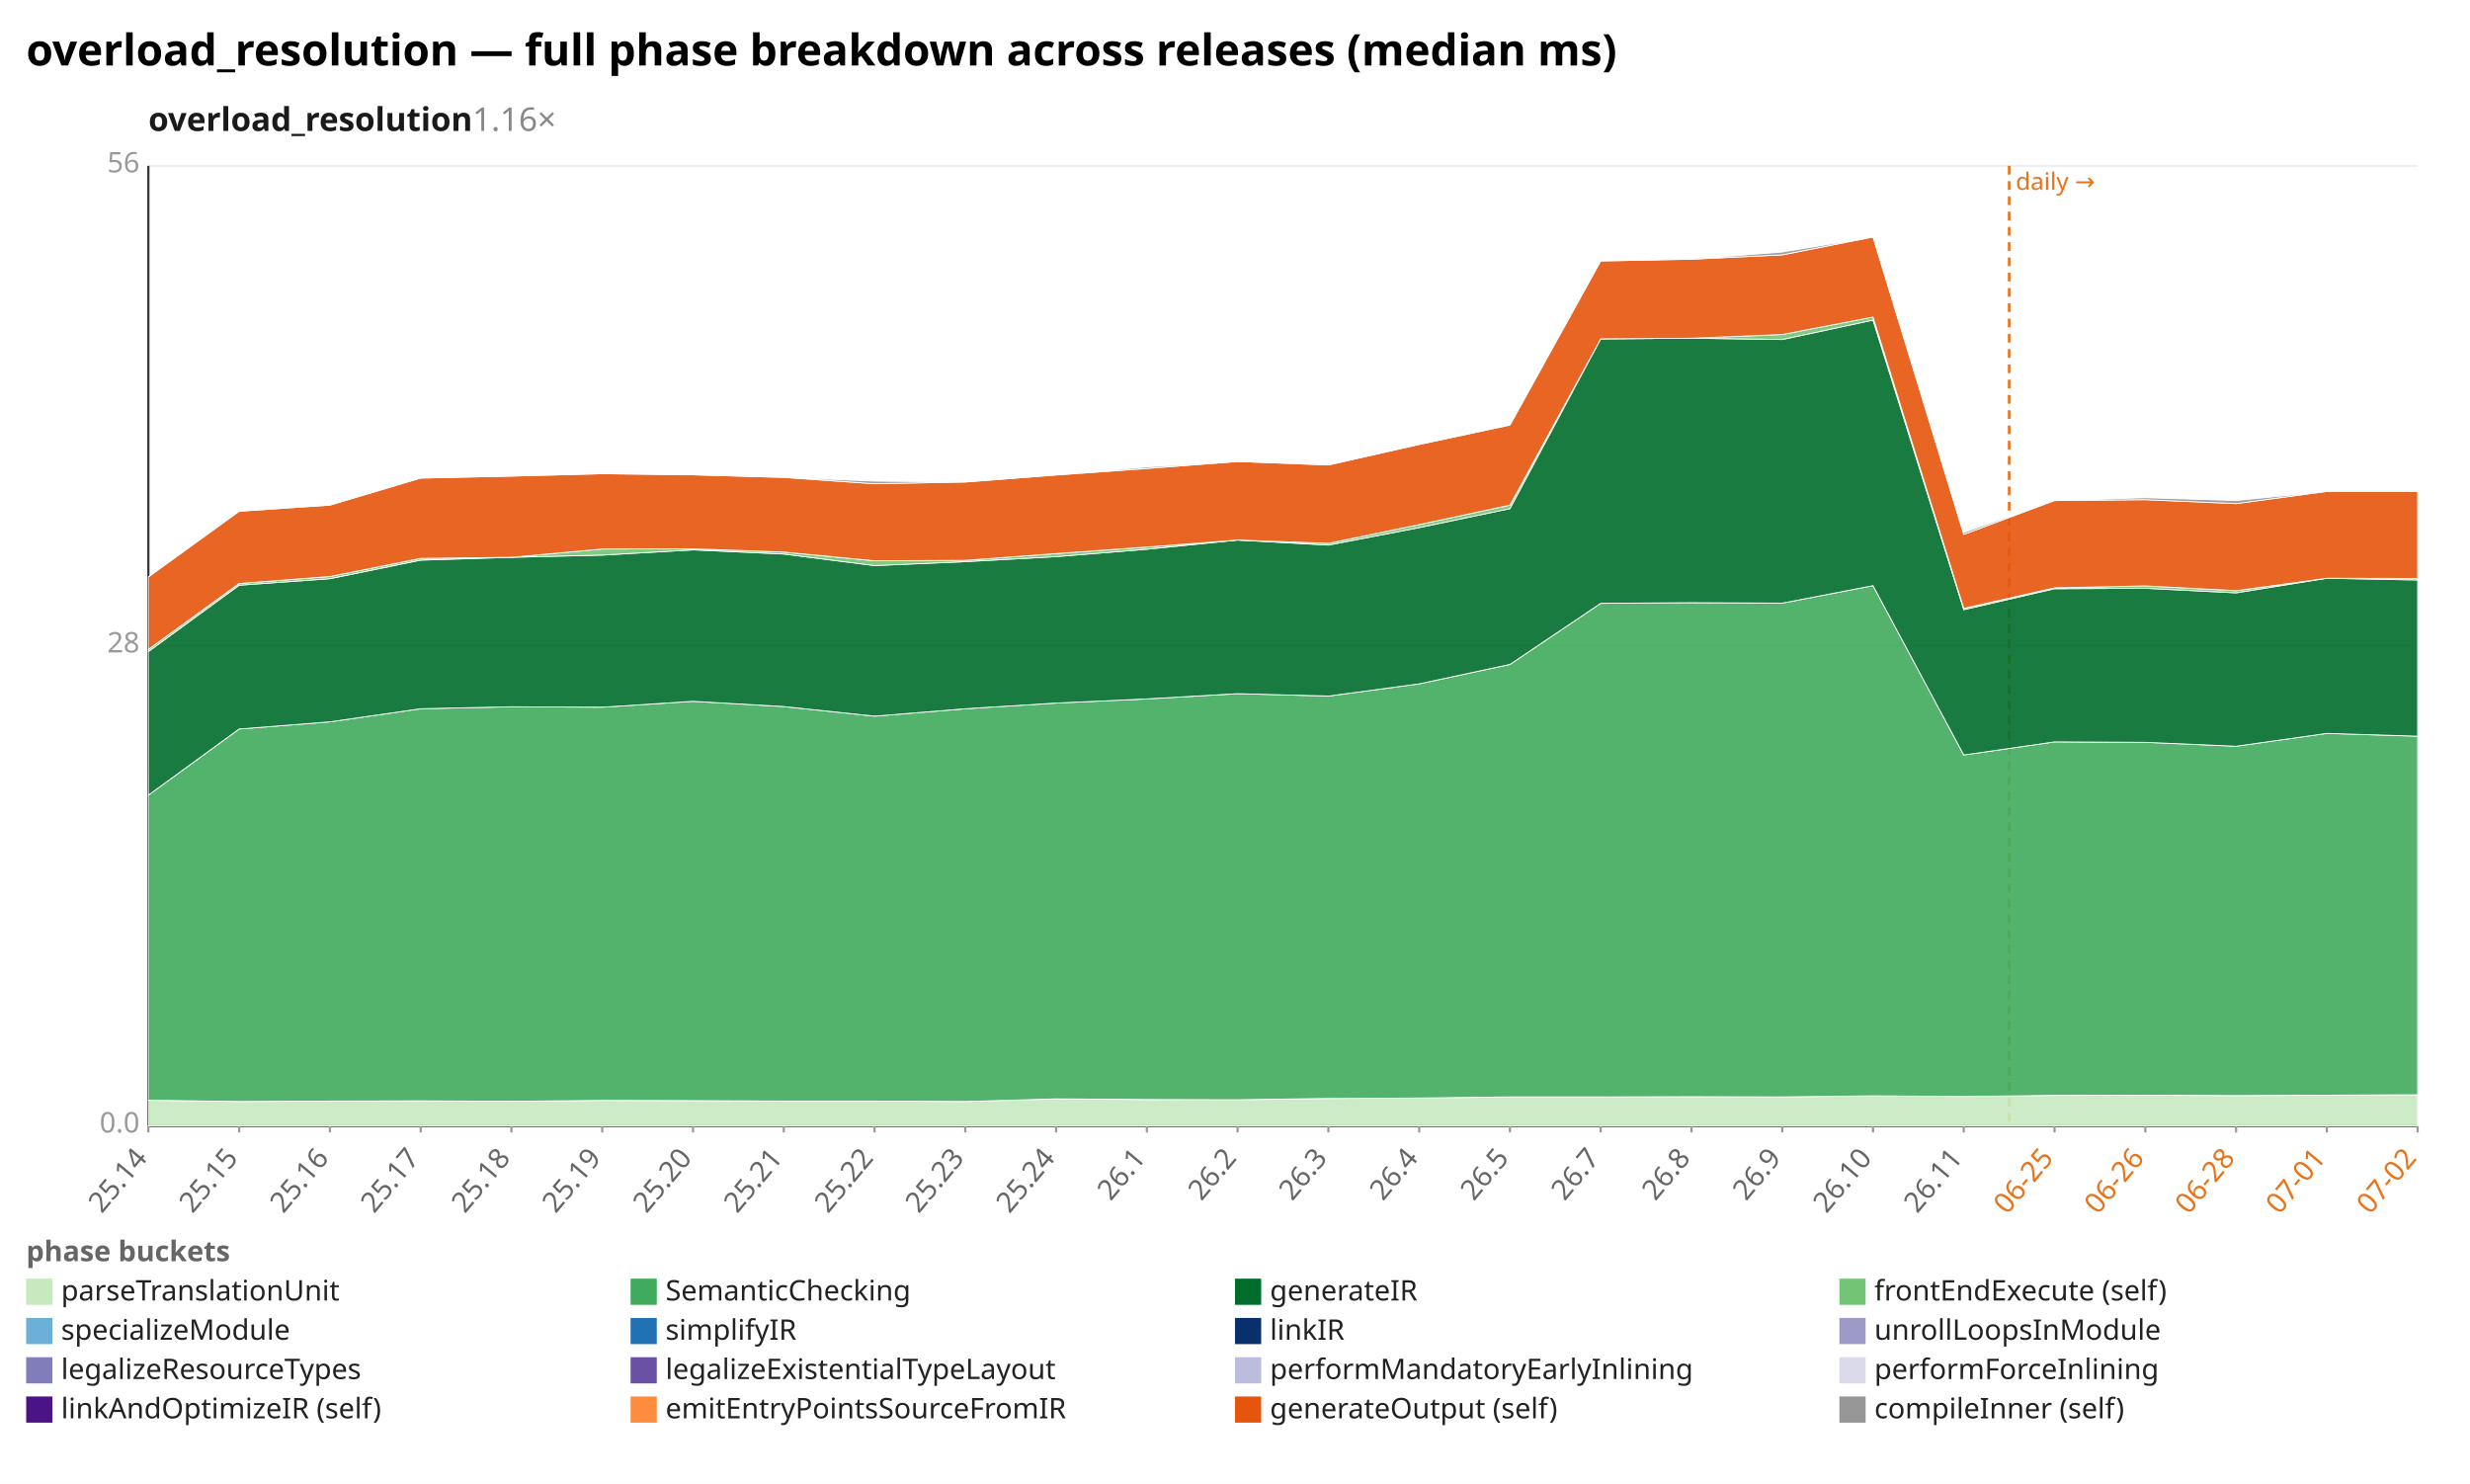
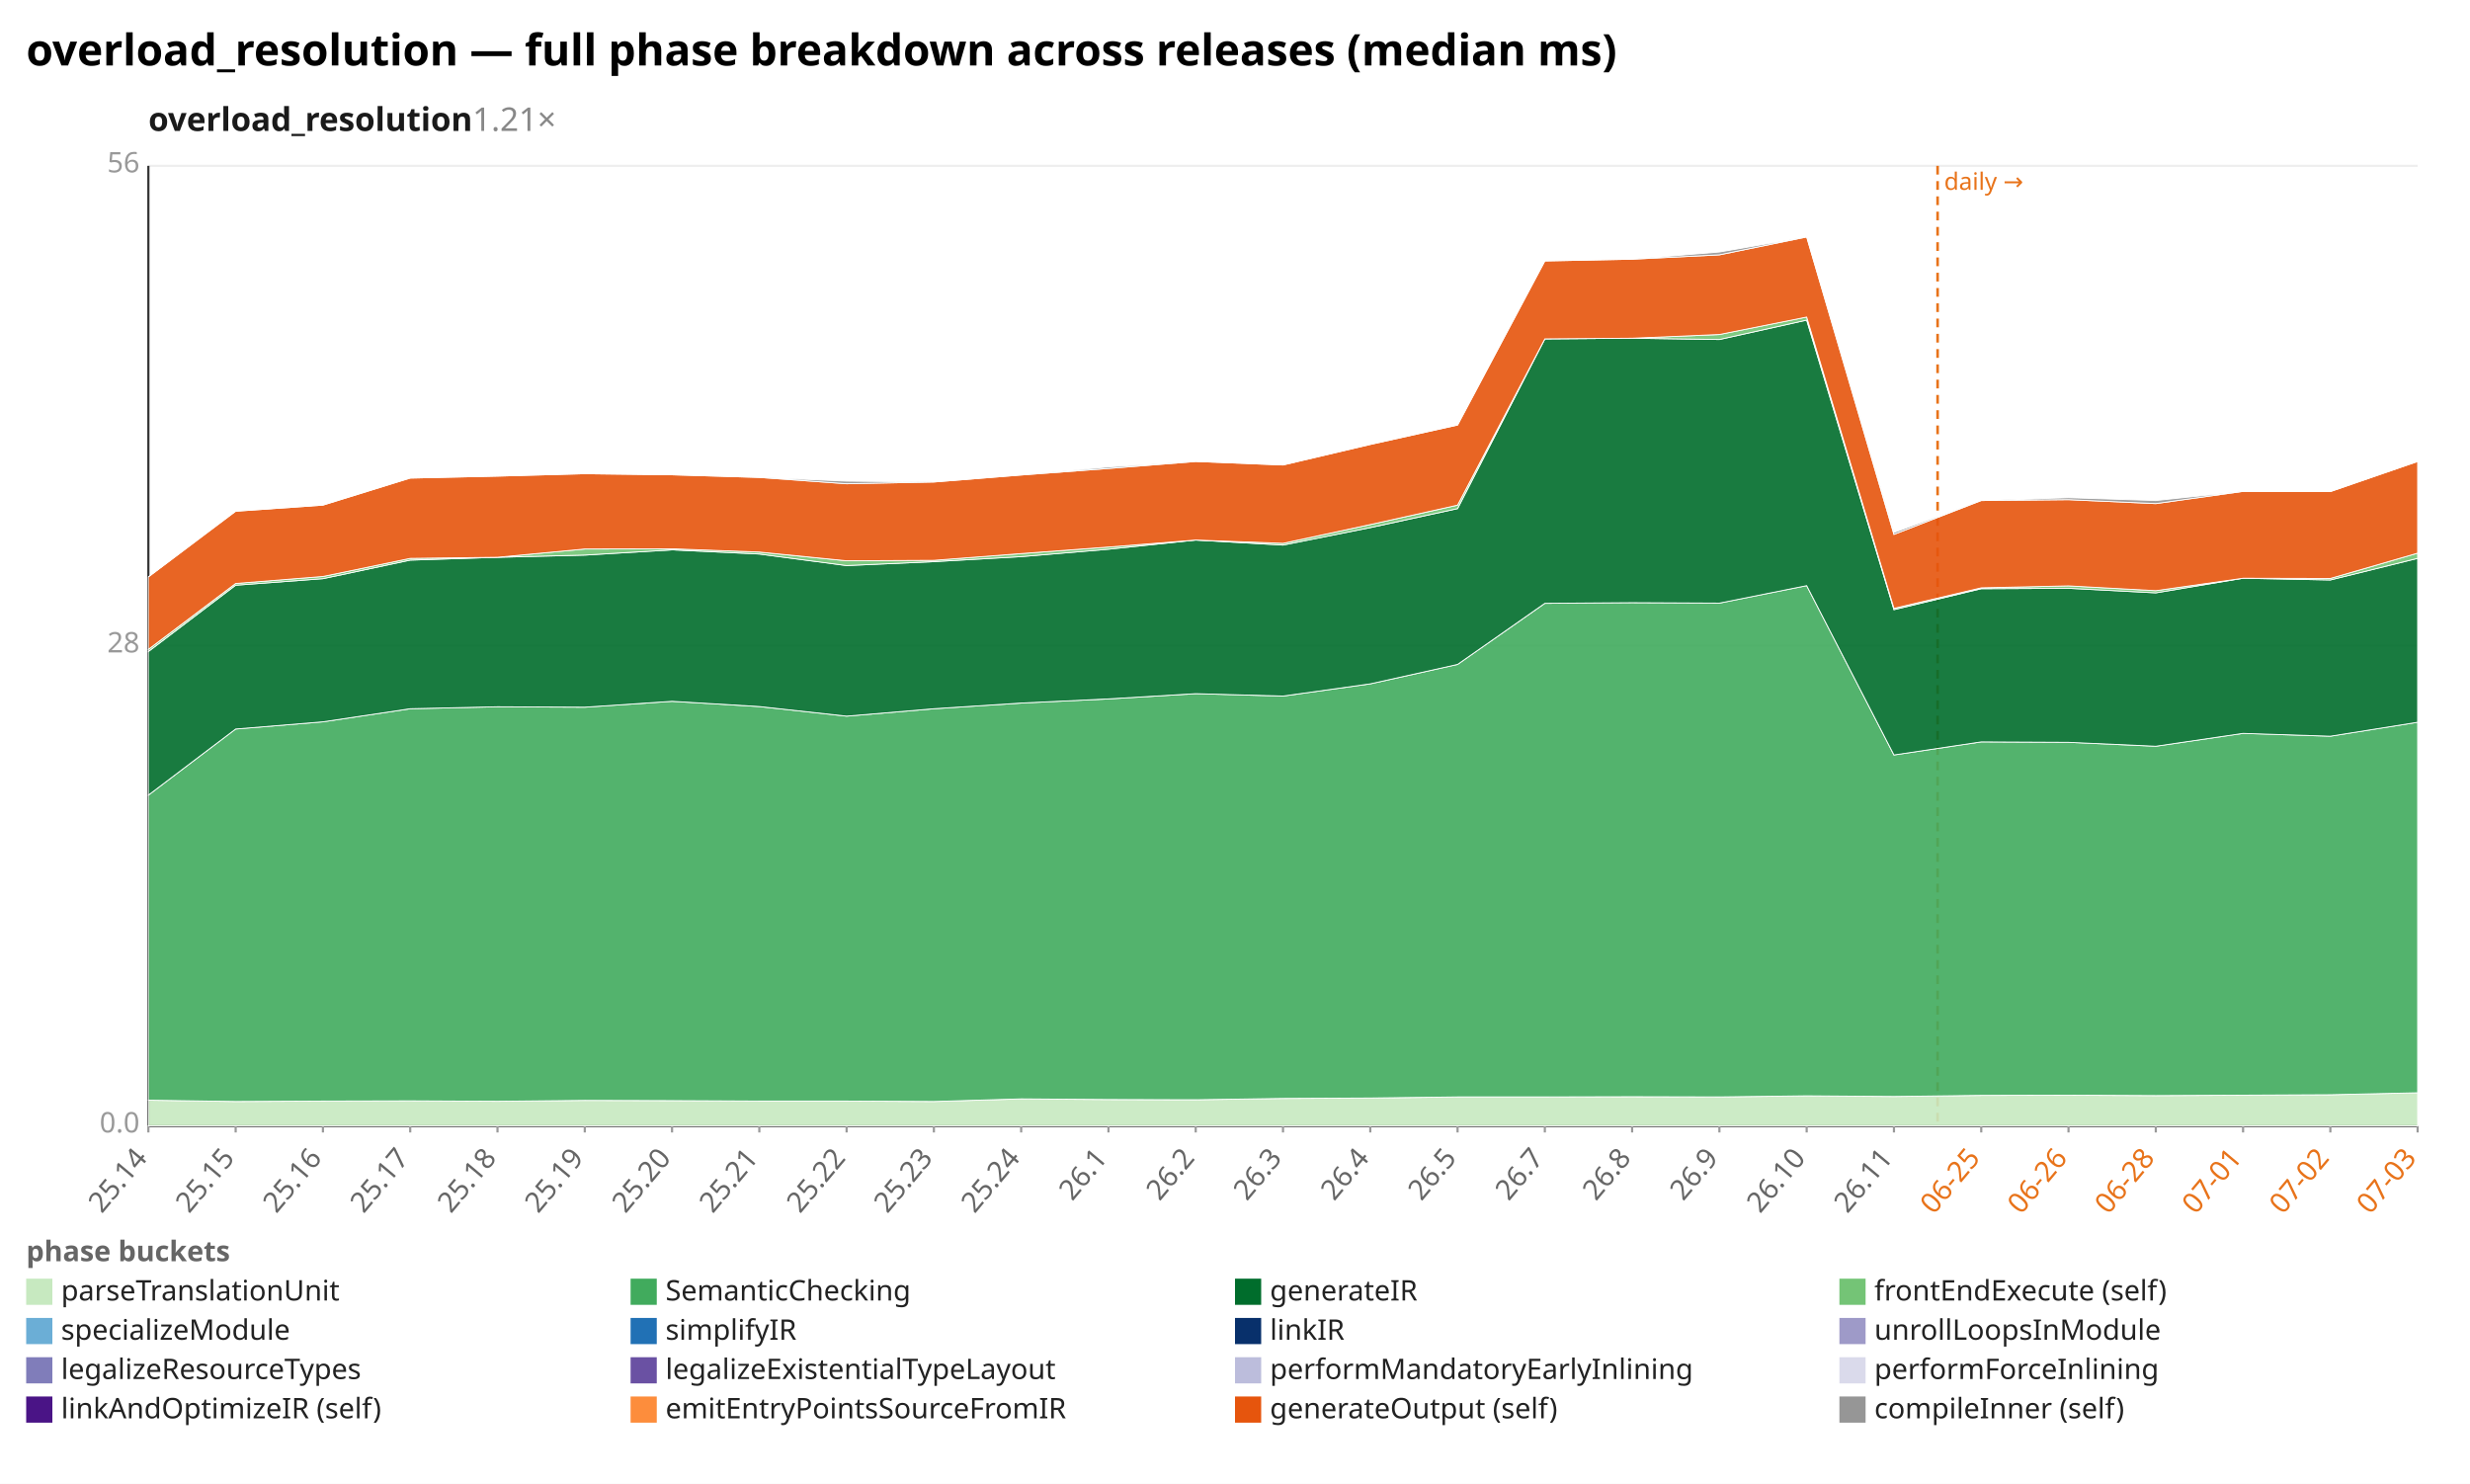
<svg xmlns="http://www.w3.org/2000/svg" width="1132" height="680" viewBox="0 0 1132 680" preserveAspectRatio="xMidYMid meet" font-family="sans-serif" font-size="13">
  <rect width="1132" height="680" fill="white" />
  <text x="12" y="30" font-size="20" font-weight="bold">overload_resolution — full phase breakdown across releases (median ms)</text>
-   <text x="68" y="60" font-size="15" font-weight="600" fill="#1a1a1a">overload_resolution<tspan fill="#888" font-weight="400" text-decoration="none">  1.16×</tspan>
+   <text x="68" y="60" font-size="15" font-weight="600" fill="#1a1a1a">overload_resolution<tspan fill="#888" font-weight="400" text-decoration="none">  1.21×</tspan>
  </text>
  <line x1="68.0" y1="516.0" x2="1108.0" y2="516.0" stroke="#eee" />
  <text x="64.0" y="519.0" text-anchor="end" fill="#999">0.0</text>
  <line x1="68.0" y1="296.0" x2="1108.0" y2="296.0" stroke="#eee" />
  <text x="64.0" y="299.0" text-anchor="end" fill="#999">28</text>
  <line x1="68.0" y1="76.0" x2="1108.0" y2="76.0" stroke="#eee" />
  <text x="64.0" y="79.0" text-anchor="end" fill="#999">56</text>
  <line x1="68.0" y1="76.0" x2="68.0" y2="516.0" stroke="#333" />
  <line x1="68.0" y1="516.0" x2="1108.0" y2="516.0" stroke="#333" />
-   <line x1="920.8" y1="76.0" x2="920.8" y2="516.0" stroke="#e8731a" stroke-width="1.2" stroke-dasharray="4 3" />
-   <text x="923.8" y="87.0" fill="#e8731a" font-size="11">daily →</text>
+   <line x1="888.0" y1="76.0" x2="888.0" y2="516.0" stroke="#e8731a" stroke-width="1.2" stroke-dasharray="4 3" />
+   <text x="891.0" y="87.0" fill="#e8731a" font-size="11">daily →</text>
  <line x1="68.0" y1="516.0" x2="68.0" y2="519.0" stroke="#999" />
  <text x="68.0" y="531.0" text-anchor="end" fill="#666" transform="rotate(-50 68.0 531.0)">25.14</text>
-   <line x1="109.6" y1="516.0" x2="109.6" y2="519.0" stroke="#999" />
-   <text x="109.6" y="531.0" text-anchor="end" fill="#666" transform="rotate(-50 109.6 531.0)">25.15</text>
-   <line x1="151.2" y1="516.0" x2="151.2" y2="519.0" stroke="#999" />
-   <text x="151.2" y="531.0" text-anchor="end" fill="#666" transform="rotate(-50 151.2 531.0)">25.16</text>
-   <line x1="192.8" y1="516.0" x2="192.8" y2="519.0" stroke="#999" />
-   <text x="192.8" y="531.0" text-anchor="end" fill="#666" transform="rotate(-50 192.8 531.0)">25.17</text>
-   <line x1="234.4" y1="516.0" x2="234.4" y2="519.0" stroke="#999" />
-   <text x="234.4" y="531.0" text-anchor="end" fill="#666" transform="rotate(-50 234.4 531.0)">25.18</text>
-   <line x1="276.0" y1="516.0" x2="276.0" y2="519.0" stroke="#999" />
-   <text x="276.0" y="531.0" text-anchor="end" fill="#666" transform="rotate(-50 276.0 531.0)">25.19</text>
-   <line x1="317.6" y1="516.0" x2="317.6" y2="519.0" stroke="#999" />
-   <text x="317.6" y="531.0" text-anchor="end" fill="#666" transform="rotate(-50 317.6 531.0)">25.20</text>
-   <line x1="359.2" y1="516.0" x2="359.2" y2="519.0" stroke="#999" />
-   <text x="359.2" y="531.0" text-anchor="end" fill="#666" transform="rotate(-50 359.2 531.0)">25.21</text>
-   <line x1="400.8" y1="516.0" x2="400.8" y2="519.0" stroke="#999" />
-   <text x="400.8" y="531.0" text-anchor="end" fill="#666" transform="rotate(-50 400.8 531.0)">25.22</text>
-   <line x1="442.4" y1="516.0" x2="442.4" y2="519.0" stroke="#999" />
-   <text x="442.4" y="531.0" text-anchor="end" fill="#666" transform="rotate(-50 442.4 531.0)">25.23</text>
-   <line x1="484.0" y1="516.0" x2="484.0" y2="519.0" stroke="#999" />
-   <text x="484.0" y="531.0" text-anchor="end" fill="#666" transform="rotate(-50 484.0 531.0)">25.24</text>
-   <line x1="525.6" y1="516.0" x2="525.6" y2="519.0" stroke="#999" />
-   <text x="525.6" y="531.0" text-anchor="end" fill="#666" transform="rotate(-50 525.6 531.0)">26.1</text>
-   <line x1="567.2" y1="516.0" x2="567.2" y2="519.0" stroke="#999" />
-   <text x="567.2" y="531.0" text-anchor="end" fill="#666" transform="rotate(-50 567.2 531.0)">26.2</text>
-   <line x1="608.8" y1="516.0" x2="608.8" y2="519.0" stroke="#999" />
-   <text x="608.8" y="531.0" text-anchor="end" fill="#666" transform="rotate(-50 608.8 531.0)">26.3</text>
-   <line x1="650.4" y1="516.0" x2="650.4" y2="519.0" stroke="#999" />
-   <text x="650.4" y="531.0" text-anchor="end" fill="#666" transform="rotate(-50 650.4 531.0)">26.4</text>
-   <line x1="692.0" y1="516.0" x2="692.0" y2="519.0" stroke="#999" />
-   <text x="692.0" y="531.0" text-anchor="end" fill="#666" transform="rotate(-50 692.0 531.0)">26.5</text>
-   <line x1="733.6" y1="516.0" x2="733.6" y2="519.0" stroke="#999" />
-   <text x="733.6" y="531.0" text-anchor="end" fill="#666" transform="rotate(-50 733.6 531.0)">26.7</text>
-   <line x1="775.2" y1="516.0" x2="775.2" y2="519.0" stroke="#999" />
-   <text x="775.2" y="531.0" text-anchor="end" fill="#666" transform="rotate(-50 775.2 531.0)">26.8</text>
-   <line x1="816.8" y1="516.0" x2="816.8" y2="519.0" stroke="#999" />
-   <text x="816.8" y="531.0" text-anchor="end" fill="#666" transform="rotate(-50 816.8 531.0)">26.9</text>
-   <line x1="858.4" y1="516.0" x2="858.4" y2="519.0" stroke="#999" />
-   <text x="858.4" y="531.0" text-anchor="end" fill="#666" transform="rotate(-50 858.4 531.0)">26.10</text>
-   <line x1="900.0" y1="516.0" x2="900.0" y2="519.0" stroke="#999" />
-   <text x="900.0" y="531.0" text-anchor="end" fill="#666" transform="rotate(-50 900.0 531.0)">26.11</text>
-   <line x1="941.6" y1="516.0" x2="941.6" y2="519.0" stroke="#999" />
-   <text x="941.6" y="531.0" text-anchor="end" fill="#e8731a" transform="rotate(-50 941.6 531.0)">06-25</text>
-   <line x1="983.2" y1="516.0" x2="983.2" y2="519.0" stroke="#999" />
-   <text x="983.2" y="531.0" text-anchor="end" fill="#e8731a" transform="rotate(-50 983.2 531.0)">06-26</text>
-   <line x1="1024.8" y1="516.0" x2="1024.8" y2="519.0" stroke="#999" />
-   <text x="1024.8" y="531.0" text-anchor="end" fill="#e8731a" transform="rotate(-50 1024.8 531.0)">06-28</text>
-   <line x1="1066.4" y1="516.0" x2="1066.4" y2="519.0" stroke="#999" />
-   <text x="1066.4" y="531.0" text-anchor="end" fill="#e8731a" transform="rotate(-50 1066.4 531.0)">07-01</text>
+   <line x1="108.0" y1="516.0" x2="108.0" y2="519.0" stroke="#999" />
+   <text x="108.0" y="531.0" text-anchor="end" fill="#666" transform="rotate(-50 108.0 531.0)">25.15</text>
+   <line x1="148.0" y1="516.0" x2="148.0" y2="519.0" stroke="#999" />
+   <text x="148.0" y="531.0" text-anchor="end" fill="#666" transform="rotate(-50 148.0 531.0)">25.16</text>
+   <line x1="188.0" y1="516.0" x2="188.0" y2="519.0" stroke="#999" />
+   <text x="188.0" y="531.0" text-anchor="end" fill="#666" transform="rotate(-50 188.0 531.0)">25.17</text>
+   <line x1="228.0" y1="516.0" x2="228.0" y2="519.0" stroke="#999" />
+   <text x="228.0" y="531.0" text-anchor="end" fill="#666" transform="rotate(-50 228.0 531.0)">25.18</text>
+   <line x1="268.0" y1="516.0" x2="268.0" y2="519.0" stroke="#999" />
+   <text x="268.0" y="531.0" text-anchor="end" fill="#666" transform="rotate(-50 268.0 531.0)">25.19</text>
+   <line x1="308.0" y1="516.0" x2="308.0" y2="519.0" stroke="#999" />
+   <text x="308.0" y="531.0" text-anchor="end" fill="#666" transform="rotate(-50 308.0 531.0)">25.20</text>
+   <line x1="348.0" y1="516.0" x2="348.0" y2="519.0" stroke="#999" />
+   <text x="348.0" y="531.0" text-anchor="end" fill="#666" transform="rotate(-50 348.0 531.0)">25.21</text>
+   <line x1="388.0" y1="516.0" x2="388.0" y2="519.0" stroke="#999" />
+   <text x="388.0" y="531.0" text-anchor="end" fill="#666" transform="rotate(-50 388.0 531.0)">25.22</text>
+   <line x1="428.0" y1="516.0" x2="428.0" y2="519.0" stroke="#999" />
+   <text x="428.0" y="531.0" text-anchor="end" fill="#666" transform="rotate(-50 428.0 531.0)">25.23</text>
+   <line x1="468.0" y1="516.0" x2="468.0" y2="519.0" stroke="#999" />
+   <text x="468.0" y="531.0" text-anchor="end" fill="#666" transform="rotate(-50 468.0 531.0)">25.24</text>
+   <line x1="508.0" y1="516.0" x2="508.0" y2="519.0" stroke="#999" />
+   <text x="508.0" y="531.0" text-anchor="end" fill="#666" transform="rotate(-50 508.0 531.0)">26.1</text>
+   <line x1="548.0" y1="516.0" x2="548.0" y2="519.0" stroke="#999" />
+   <text x="548.0" y="531.0" text-anchor="end" fill="#666" transform="rotate(-50 548.0 531.0)">26.2</text>
+   <line x1="588.0" y1="516.0" x2="588.0" y2="519.0" stroke="#999" />
+   <text x="588.0" y="531.0" text-anchor="end" fill="#666" transform="rotate(-50 588.0 531.0)">26.3</text>
+   <line x1="628.0" y1="516.0" x2="628.0" y2="519.0" stroke="#999" />
+   <text x="628.0" y="531.0" text-anchor="end" fill="#666" transform="rotate(-50 628.0 531.0)">26.4</text>
+   <line x1="668.0" y1="516.0" x2="668.0" y2="519.0" stroke="#999" />
+   <text x="668.0" y="531.0" text-anchor="end" fill="#666" transform="rotate(-50 668.0 531.0)">26.5</text>
+   <line x1="708.0" y1="516.0" x2="708.0" y2="519.0" stroke="#999" />
+   <text x="708.0" y="531.0" text-anchor="end" fill="#666" transform="rotate(-50 708.0 531.0)">26.7</text>
+   <line x1="748.0" y1="516.0" x2="748.0" y2="519.0" stroke="#999" />
+   <text x="748.0" y="531.0" text-anchor="end" fill="#666" transform="rotate(-50 748.0 531.0)">26.8</text>
+   <line x1="788.0" y1="516.0" x2="788.0" y2="519.0" stroke="#999" />
+   <text x="788.0" y="531.0" text-anchor="end" fill="#666" transform="rotate(-50 788.0 531.0)">26.9</text>
+   <line x1="828.0" y1="516.0" x2="828.0" y2="519.0" stroke="#999" />
+   <text x="828.0" y="531.0" text-anchor="end" fill="#666" transform="rotate(-50 828.0 531.0)">26.10</text>
+   <line x1="868.0" y1="516.0" x2="868.0" y2="519.0" stroke="#999" />
+   <text x="868.0" y="531.0" text-anchor="end" fill="#666" transform="rotate(-50 868.0 531.0)">26.11</text>
+   <line x1="908.0" y1="516.0" x2="908.0" y2="519.0" stroke="#999" />
+   <text x="908.0" y="531.0" text-anchor="end" fill="#e8731a" transform="rotate(-50 908.0 531.0)">06-25</text>
+   <line x1="948.0" y1="516.0" x2="948.0" y2="519.0" stroke="#999" />
+   <text x="948.0" y="531.0" text-anchor="end" fill="#e8731a" transform="rotate(-50 948.0 531.0)">06-26</text>
+   <line x1="988.0" y1="516.0" x2="988.0" y2="519.0" stroke="#999" />
+   <text x="988.0" y="531.0" text-anchor="end" fill="#e8731a" transform="rotate(-50 988.0 531.0)">06-28</text>
+   <line x1="1028.0" y1="516.0" x2="1028.0" y2="519.0" stroke="#999" />
+   <text x="1028.0" y="531.0" text-anchor="end" fill="#e8731a" transform="rotate(-50 1028.0 531.0)">07-01</text>
+   <line x1="1068.0" y1="516.0" x2="1068.0" y2="519.0" stroke="#999" />
+   <text x="1068.0" y="531.0" text-anchor="end" fill="#e8731a" transform="rotate(-50 1068.0 531.0)">07-02</text>
  <line x1="1108.0" y1="516.0" x2="1108.0" y2="519.0" stroke="#999" />
-   <text x="1108.0" y="531.0" text-anchor="end" fill="#e8731a" transform="rotate(-50 1108.0 531.0)">07-02</text>
-   <polygon points="68.0,504.2 109.6,504.8 151.2,504.6 192.8,504.5 234.4,504.7 276.0,504.3 317.6,504.4 359.2,504.6 400.8,504.6 442.4,504.8 484.0,503.6 525.6,503.9 567.2,504.0 608.8,503.4 650.4,503.2 692.0,502.7 733.6,502.7 775.2,502.6 816.8,502.7 858.4,502.2 900.0,502.5 941.6,502.0 983.2,501.9 1024.8,502.1 1066.4,501.9 1108.0,501.7 1108.0,516.0 1066.4,516.0 1024.8,516.0 983.2,516.0 941.6,516.0 900.0,516.0 858.4,516.0 816.8,516.0 775.2,516.0 733.6,516.0 692.0,516.0 650.4,516.0 608.8,516.0 567.2,516.0 525.6,516.0 484.0,516.0 442.4,516.0 400.8,516.0 359.2,516.0 317.6,516.0 276.0,516.0 234.4,516.0 192.8,516.0 151.2,516.0 109.6,516.0 68.0,516.0" fill="#c7e9c0" fill-opacity="0.9" stroke="#fff" stroke-width="0.4" />
-   <polygon points="68.0,364.4 109.6,334.1 151.2,330.8 192.8,324.8 234.4,323.9 276.0,324.1 317.6,321.4 359.2,323.8 400.8,328.2 442.4,324.8 484.0,322.2 525.6,320.3 567.2,317.9 608.8,319.0 650.4,313.4 692.0,304.5 733.6,276.5 775.2,276.2 816.8,276.4 858.4,268.4 900.0,346.0 941.6,340.0 983.2,340.2 1024.8,342.0 1066.4,336.1 1108.0,337.4 1108.0,501.7 1066.4,501.9 1024.8,502.1 983.2,501.9 941.6,502.0 900.0,502.5 858.4,502.2 816.8,502.7 775.2,502.6 733.6,502.7 692.0,502.7 650.4,503.2 608.8,503.4 567.2,504.0 525.6,503.9 484.0,503.6 442.4,504.8 400.8,504.6 359.2,504.6 317.6,504.4 276.0,504.3 234.4,504.7 192.8,504.5 151.2,504.6 109.6,504.8 68.0,504.2" fill="#41ab5d" fill-opacity="0.9" stroke="#fff" stroke-width="0.4" />
-   <polygon points="68.0,298.6 109.6,268.2 151.2,265.2 192.8,256.7 234.4,255.4 276.0,254.4 317.6,252.0 359.2,253.9 400.8,259.2 442.4,257.4 484.0,255.1 525.6,251.7 567.2,247.5 608.8,249.8 650.4,241.8 692.0,233.1 733.6,155.3 775.2,155.0 816.8,155.6 858.4,146.7 900.0,279.4 941.6,269.8 983.2,269.6 1024.8,271.7 1066.4,265.0 1108.0,265.8 1108.0,337.4 1066.4,336.1 1024.8,342.0 983.2,340.2 941.6,340.0 900.0,346.0 858.4,268.4 816.8,276.4 775.2,276.2 733.6,276.5 692.0,304.5 650.4,313.4 608.8,319.0 567.2,317.9 525.6,320.3 484.0,322.2 442.4,324.8 400.8,328.2 359.2,323.8 317.6,321.4 276.0,324.1 234.4,323.9 192.8,324.8 151.2,330.8 109.6,334.1 68.0,364.4" fill="#006d2c" fill-opacity="0.9" stroke="#fff" stroke-width="0.4" />
-   <polygon points="68.0,297.6 109.6,267.4 151.2,264.2 192.8,255.9 234.4,255.4 276.0,251.6 317.6,251.5 359.2,253.0 400.8,257.0 442.4,256.8 484.0,253.7 525.6,250.7 567.2,247.5 608.8,249.0 650.4,240.4 692.0,231.5 733.6,155.3 775.2,155.0 816.8,153.3 858.4,145.3 900.0,278.8 941.6,269.4 983.2,268.5 1024.8,270.7 1066.4,265.0 1108.0,265.1 1108.0,265.8 1066.4,265.0 1024.8,271.7 983.2,269.6 941.6,269.8 900.0,279.4 858.4,146.7 816.8,155.6 775.2,155.0 733.6,155.3 692.0,233.1 650.4,241.8 608.8,249.8 567.2,247.5 525.6,251.7 484.0,255.1 442.4,257.4 400.8,259.2 359.2,253.9 317.6,252.0 276.0,254.4 234.4,255.4 192.8,256.7 151.2,265.2 109.6,268.2 68.0,298.6" fill="#74c476" fill-opacity="0.9" stroke="#fff" stroke-width="0.4" />
-   <polygon points="68.0,264.4 109.6,234.3 151.2,231.5 192.8,219.1 234.4,218.2 276.0,217.1 317.6,217.6 359.2,218.8 400.8,221.7 442.4,220.9 484.0,217.7 525.6,214.7 567.2,211.5 608.8,213.1 650.4,203.7 692.0,194.8 733.6,119.6 775.2,118.8 816.8,116.8 858.4,108.6 900.0,244.9 941.6,229.4 983.2,229.0 1024.8,230.8 1066.4,225.2 1108.0,225.3 1108.0,265.1 1066.4,265.0 1024.8,270.7 983.2,268.5 941.6,269.4 900.0,278.8 858.4,145.3 816.8,153.3 775.2,155.0 733.6,155.3 692.0,231.5 650.4,240.4 608.8,249.0 567.2,247.5 525.6,250.7 484.0,253.7 442.4,256.8 400.8,257.0 359.2,253.0 317.6,251.5 276.0,251.6 234.4,255.4 192.8,255.9 151.2,264.2 109.6,267.4 68.0,297.6" fill="#e6550d" fill-opacity="0.9" stroke="#fff" stroke-width="0.4" />
-   <polygon points="68.0,264.4 109.6,234.3 151.2,231.5 192.8,219.1 234.4,218.2 276.0,217.1 317.6,217.6 359.2,218.8 400.8,220.5 442.4,220.9 484.0,217.7 525.6,214.0 567.2,211.5 608.8,213.1 650.4,203.7 692.0,194.8 733.6,119.6 775.2,118.8 816.8,115.5 858.4,108.6 900.0,244.0 941.6,229.4 983.2,228.1 1024.8,229.4 1066.4,225.2 1108.0,225.3 1108.0,225.3 1066.4,225.2 1024.8,230.8 983.2,229.0 941.6,229.4 900.0,244.9 858.4,108.6 816.8,116.8 775.2,118.8 733.6,119.6 692.0,194.8 650.4,203.7 608.8,213.1 567.2,211.5 525.6,214.7 484.0,217.7 442.4,220.9 400.8,221.7 359.2,218.8 317.6,217.6 276.0,217.1 234.4,218.2 192.8,219.1 151.2,231.5 109.6,234.3 68.0,264.4" fill="#969696" fill-opacity="0.9" stroke="#fff" stroke-width="0.4" />
+   <text x="1108.0" y="531.0" text-anchor="end" fill="#e8731a" transform="rotate(-50 1108.0 531.0)">07-03</text>
+   <polygon points="68.0,504.2 108.0,504.8 148.0,504.6 188.0,504.5 228.0,504.7 268.0,504.3 308.0,504.4 348.0,504.6 388.0,504.6 428.0,504.8 468.0,503.6 508.0,503.9 548.0,504.0 588.0,503.4 628.0,503.2 668.0,502.7 708.0,502.7 748.0,502.6 788.0,502.7 828.0,502.2 868.0,502.5 908.0,502.0 948.0,501.9 988.0,502.1 1028.0,501.9 1068.0,501.7 1108.0,500.8 1108.0,516.0 1068.0,516.0 1028.0,516.0 988.0,516.0 948.0,516.0 908.0,516.0 868.0,516.0 828.0,516.0 788.0,516.0 748.0,516.0 708.0,516.0 668.0,516.0 628.0,516.0 588.0,516.0 548.0,516.0 508.0,516.0 468.0,516.0 428.0,516.0 388.0,516.0 348.0,516.0 308.0,516.0 268.0,516.0 228.0,516.0 188.0,516.0 148.0,516.0 108.0,516.0 68.0,516.0" fill="#c7e9c0" fill-opacity="0.9" stroke="#fff" stroke-width="0.4" />
+   <polygon points="68.0,364.4 108.0,334.1 148.0,330.8 188.0,324.8 228.0,323.9 268.0,324.1 308.0,321.4 348.0,323.8 388.0,328.2 428.0,324.8 468.0,322.2 508.0,320.3 548.0,317.9 588.0,319.0 628.0,313.4 668.0,304.5 708.0,276.5 748.0,276.2 788.0,276.4 828.0,268.4 868.0,346.0 908.0,340.0 948.0,340.2 988.0,342.0 1028.0,336.1 1068.0,337.4 1108.0,331.0 1108.0,500.8 1068.0,501.7 1028.0,501.9 988.0,502.1 948.0,501.9 908.0,502.0 868.0,502.5 828.0,502.2 788.0,502.7 748.0,502.6 708.0,502.7 668.0,502.7 628.0,503.2 588.0,503.4 548.0,504.0 508.0,503.9 468.0,503.6 428.0,504.8 388.0,504.6 348.0,504.6 308.0,504.4 268.0,504.3 228.0,504.7 188.0,504.5 148.0,504.6 108.0,504.8 68.0,504.2" fill="#41ab5d" fill-opacity="0.9" stroke="#fff" stroke-width="0.4" />
+   <polygon points="68.0,298.6 108.0,268.2 148.0,265.2 188.0,256.7 228.0,255.4 268.0,254.4 308.0,252.0 348.0,253.9 388.0,259.2 428.0,257.4 468.0,255.1 508.0,251.7 548.0,247.5 588.0,249.8 628.0,241.8 668.0,233.1 708.0,155.3 748.0,155.0 788.0,155.6 828.0,146.7 868.0,279.4 908.0,269.8 948.0,269.6 988.0,271.7 1028.0,265.0 1068.0,265.8 1108.0,255.9 1108.0,331.0 1068.0,337.4 1028.0,336.1 988.0,342.0 948.0,340.2 908.0,340.0 868.0,346.0 828.0,268.4 788.0,276.4 748.0,276.2 708.0,276.5 668.0,304.5 628.0,313.4 588.0,319.0 548.0,317.9 508.0,320.3 468.0,322.2 428.0,324.8 388.0,328.2 348.0,323.8 308.0,321.4 268.0,324.1 228.0,323.9 188.0,324.8 148.0,330.8 108.0,334.1 68.0,364.4" fill="#006d2c" fill-opacity="0.9" stroke="#fff" stroke-width="0.4" />
+   <polygon points="68.0,297.6 108.0,267.4 148.0,264.2 188.0,255.9 228.0,255.4 268.0,251.6 308.0,251.5 348.0,253.0 388.0,257.0 428.0,256.8 468.0,253.7 508.0,250.7 548.0,247.5 588.0,249.0 628.0,240.4 668.0,231.5 708.0,155.3 748.0,155.0 788.0,153.3 828.0,145.3 868.0,278.8 908.0,269.4 948.0,268.5 988.0,270.7 1028.0,265.0 1068.0,265.1 1108.0,253.5 1108.0,255.9 1068.0,265.8 1028.0,265.0 988.0,271.7 948.0,269.6 908.0,269.8 868.0,279.4 828.0,146.7 788.0,155.6 748.0,155.0 708.0,155.3 668.0,233.1 628.0,241.8 588.0,249.8 548.0,247.5 508.0,251.7 468.0,255.1 428.0,257.4 388.0,259.2 348.0,253.9 308.0,252.0 268.0,254.4 228.0,255.4 188.0,256.7 148.0,265.2 108.0,268.2 68.0,298.6" fill="#74c476" fill-opacity="0.9" stroke="#fff" stroke-width="0.4" />
+   <polygon points="68.0,264.4 108.0,234.3 148.0,231.5 188.0,219.1 228.0,218.2 268.0,217.1 308.0,217.6 348.0,218.8 388.0,221.7 428.0,220.9 468.0,217.7 508.0,214.7 548.0,211.5 588.0,213.1 628.0,203.7 668.0,194.8 708.0,119.6 748.0,118.8 788.0,116.8 828.0,108.6 868.0,244.9 908.0,229.4 948.0,229.0 988.0,230.8 1028.0,225.2 1068.0,225.3 1108.0,211.5 1108.0,253.5 1068.0,265.1 1028.0,265.0 988.0,270.7 948.0,268.5 908.0,269.4 868.0,278.8 828.0,145.3 788.0,153.3 748.0,155.0 708.0,155.3 668.0,231.5 628.0,240.4 588.0,249.0 548.0,247.5 508.0,250.7 468.0,253.7 428.0,256.8 388.0,257.0 348.0,253.0 308.0,251.5 268.0,251.6 228.0,255.4 188.0,255.9 148.0,264.2 108.0,267.4 68.0,297.6" fill="#e6550d" fill-opacity="0.9" stroke="#fff" stroke-width="0.4" />
+   <polygon points="68.0,264.4 108.0,234.3 148.0,231.5 188.0,219.1 228.0,218.2 268.0,217.1 308.0,217.6 348.0,218.8 388.0,220.5 428.0,220.9 468.0,217.7 508.0,214.0 548.0,211.5 588.0,213.1 628.0,203.7 668.0,194.8 708.0,119.6 748.0,118.8 788.0,115.5 828.0,108.6 868.0,244.0 908.0,229.4 948.0,228.1 988.0,229.4 1028.0,225.2 1068.0,225.3 1108.0,211.5 1108.0,211.5 1068.0,225.3 1028.0,225.2 988.0,230.8 948.0,229.0 908.0,229.4 868.0,244.9 828.0,108.6 788.0,116.8 748.0,118.8 708.0,119.6 668.0,194.8 628.0,203.7 588.0,213.1 548.0,211.5 508.0,214.7 468.0,217.7 428.0,220.9 388.0,221.7 348.0,218.8 308.0,217.6 268.0,217.1 228.0,218.2 188.0,219.1 148.0,231.5 108.0,234.3 68.0,264.4" fill="#969696" fill-opacity="0.9" stroke="#fff" stroke-width="0.4" />
  <text x="12" y="578" fill="#666" font-weight="600">phase buckets</text>
  <rect x="12" y="586" width="12" height="12" fill="#c7e9c0" />
  <text x="28" y="596" fill="#222">parseTranslationUnit</text>
  <rect x="289" y="586" width="12" height="12" fill="#41ab5d" />
  <text x="305" y="596" fill="#222">SemanticChecking</text>
  <rect x="566" y="586" width="12" height="12" fill="#006d2c" />
  <text x="582" y="596" fill="#222">generateIR</text>
  <rect x="843" y="586" width="12" height="12" fill="#74c476" />
  <text x="859" y="596" fill="#222">frontEndExecute (self)</text>
  <rect x="12" y="604" width="12" height="12" fill="#6baed6" />
  <text x="28" y="614" fill="#222">specializeModule</text>
  <rect x="289" y="604" width="12" height="12" fill="#2171b5" />
  <text x="305" y="614" fill="#222">simplifyIR</text>
  <rect x="566" y="604" width="12" height="12" fill="#08306b" />
  <text x="582" y="614" fill="#222">linkIR</text>
  <rect x="843" y="604" width="12" height="12" fill="#9e9ac8" />
  <text x="859" y="614" fill="#222">unrollLoopsInModule</text>
  <rect x="12" y="622" width="12" height="12" fill="#807dba" />
  <text x="28" y="632" fill="#222">legalizeResourceTypes</text>
  <rect x="289" y="622" width="12" height="12" fill="#6a51a3" />
  <text x="305" y="632" fill="#222">legalizeExistentialTypeLayout</text>
  <rect x="566" y="622" width="12" height="12" fill="#bcbddc" />
  <text x="582" y="632" fill="#222">performMandatoryEarlyInlining</text>
  <rect x="843" y="622" width="12" height="12" fill="#dadaeb" />
  <text x="859" y="632" fill="#222">performForceInlining</text>
  <rect x="12" y="640" width="12" height="12" fill="#4a1486" />
  <text x="28" y="650" fill="#222">linkAndOptimizeIR (self)</text>
  <rect x="289" y="640" width="12" height="12" fill="#fd8d3c" />
  <text x="305" y="650" fill="#222">emitEntryPointsSourceFromIR</text>
  <rect x="566" y="640" width="12" height="12" fill="#e6550d" />
  <text x="582" y="650" fill="#222">generateOutput (self)</text>
  <rect x="843" y="640" width="12" height="12" fill="#969696" />
  <text x="859" y="650" fill="#222">compileInner (self)</text>
</svg>
